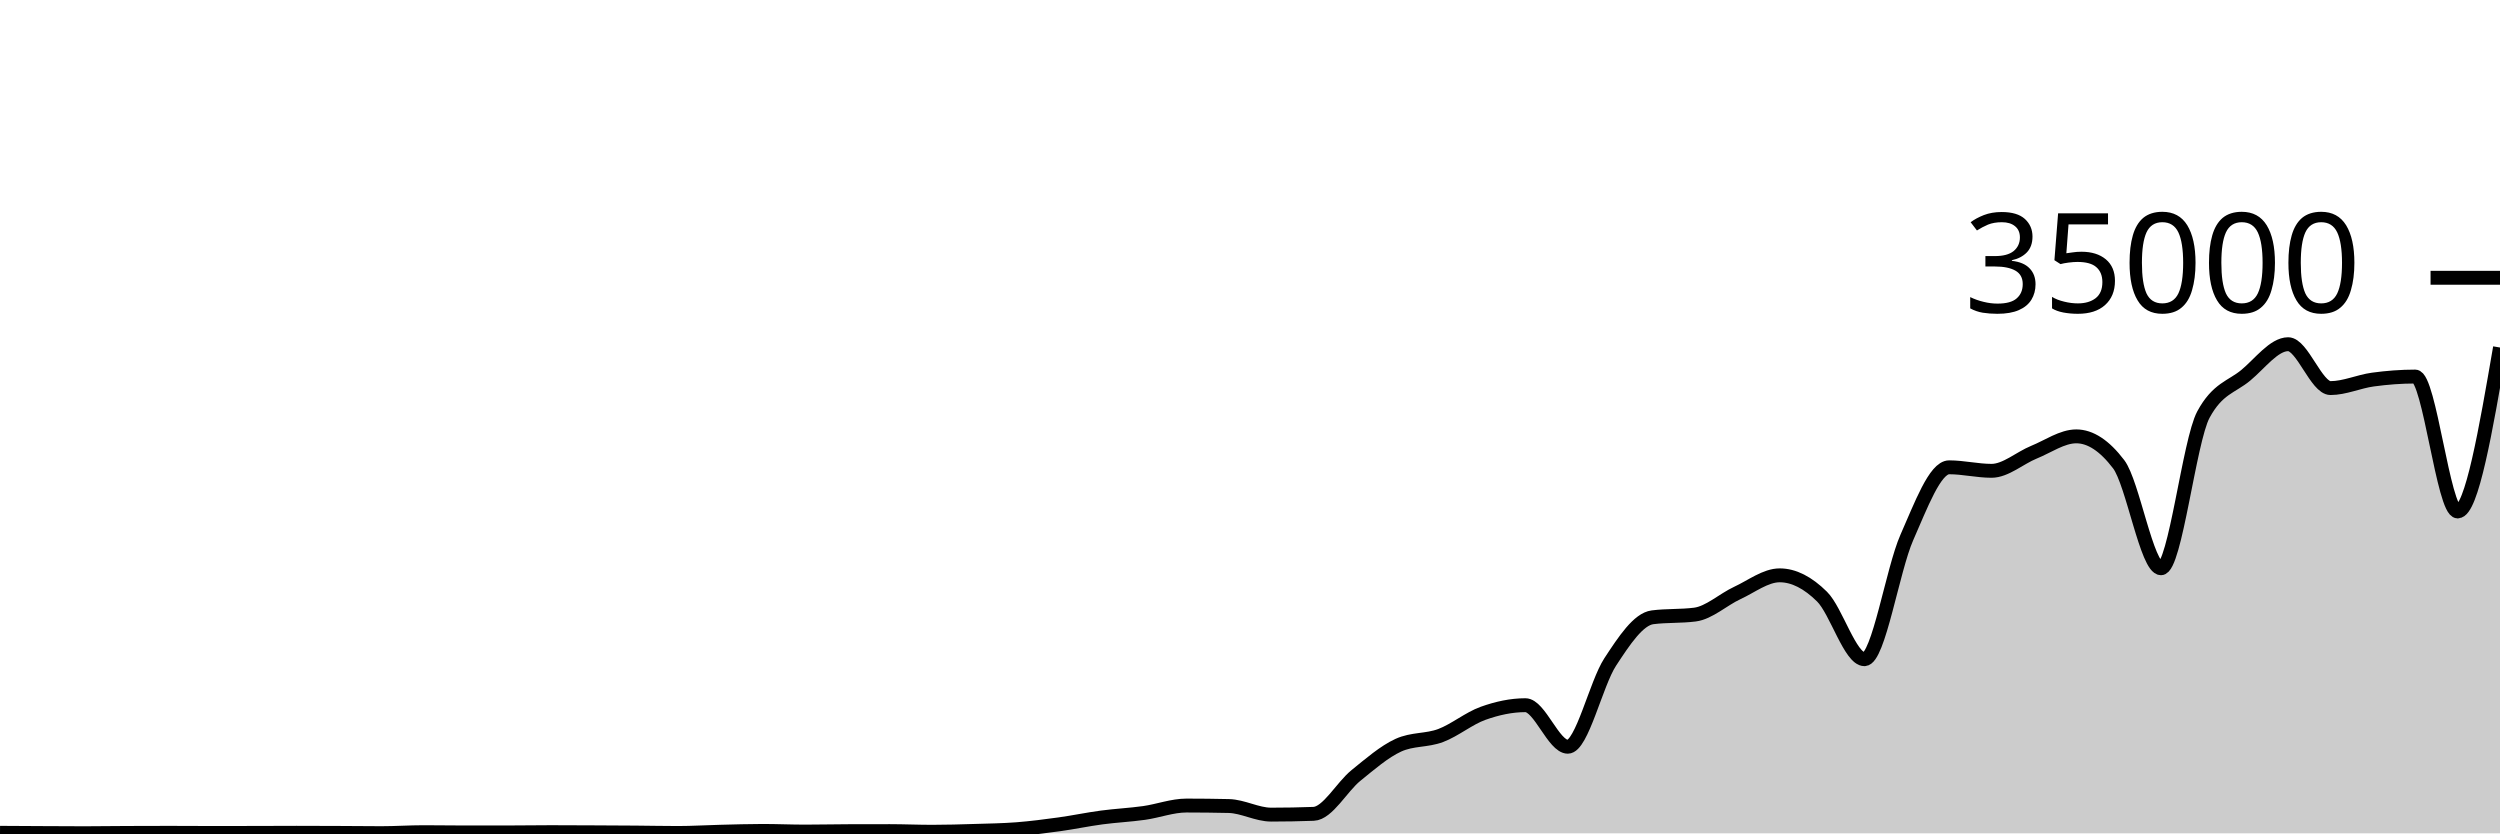
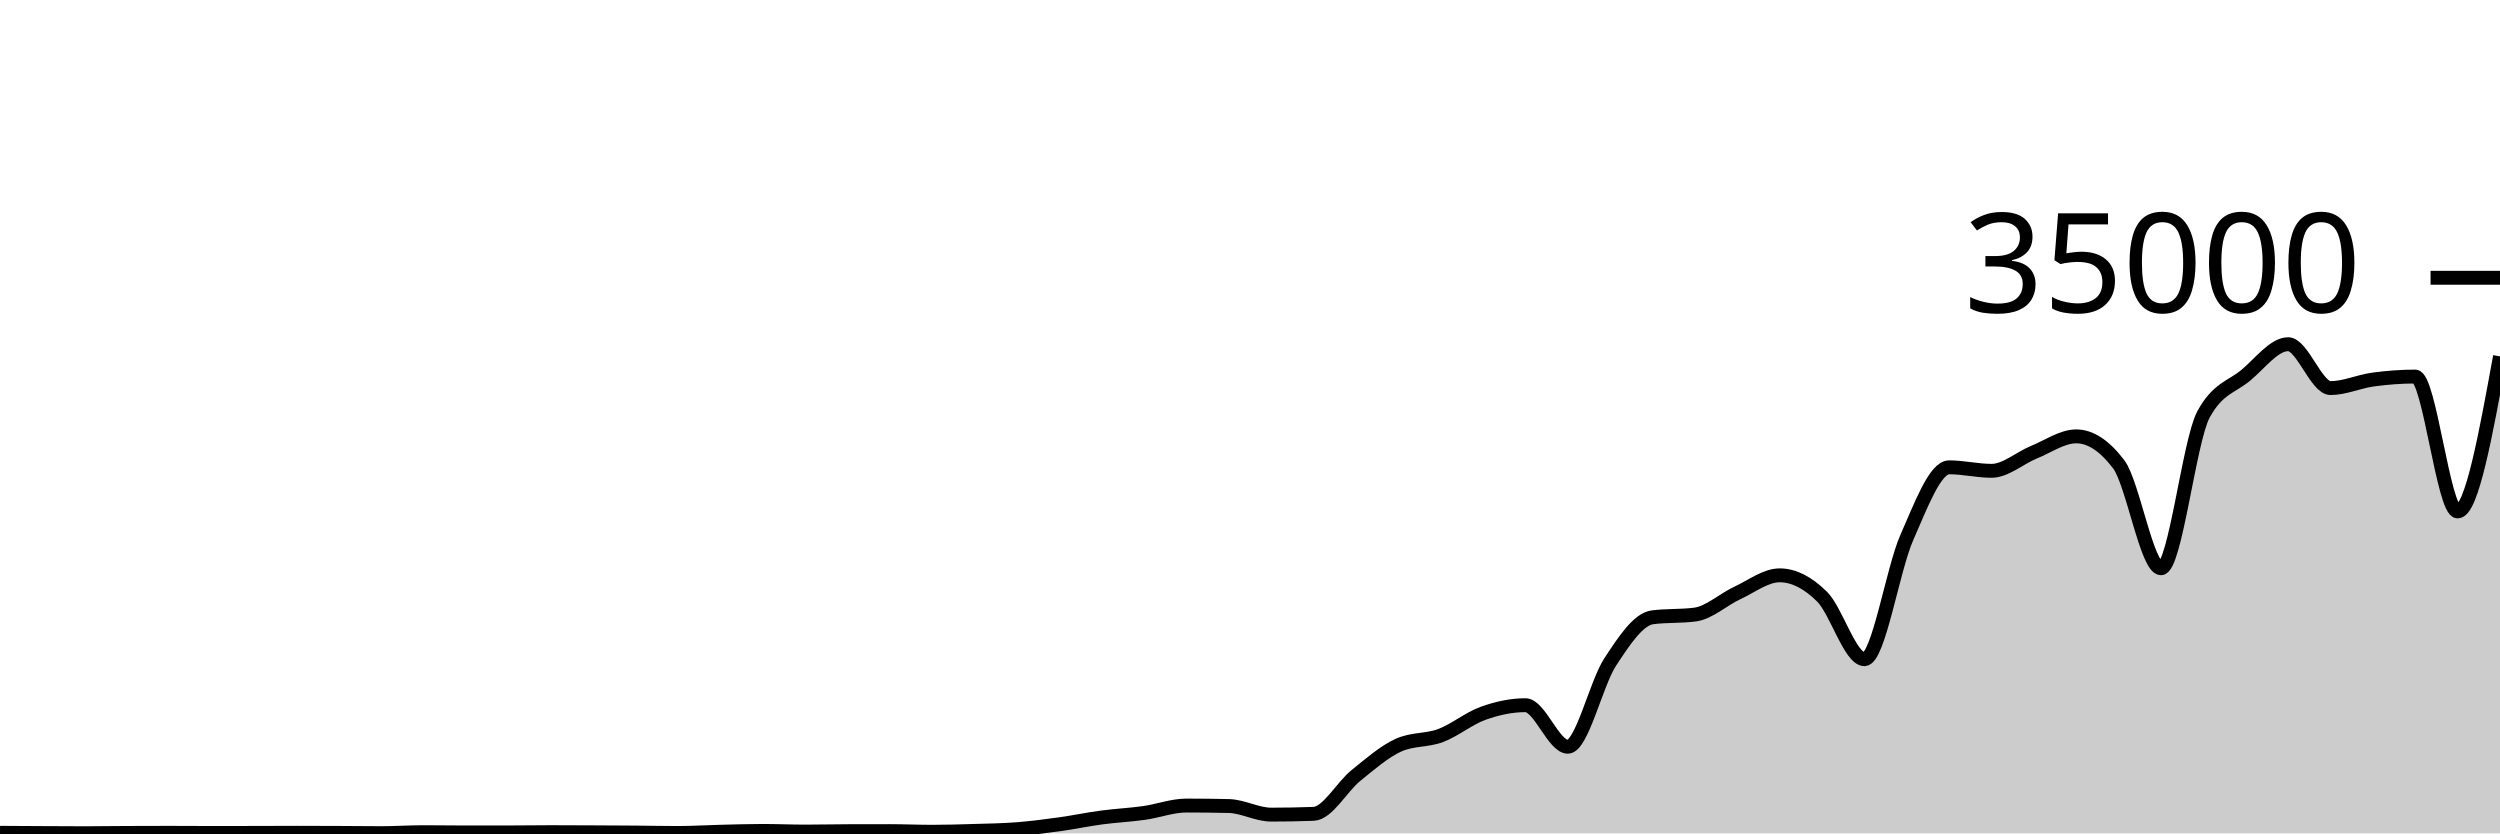
<svg xmlns="http://www.w3.org/2000/svg" viewBox="0 0 180 60">
  <g transform="translate(0,20)">
-     <path class="area" fill="rgba(0, 0, 0, 0.2)" d="M0,39.962C1.017,39.968,2.034,39.974,3.051,39.979C4.068,39.984,5.085,39.992,6.102,39.992C7.119,39.992,8.136,39.976,9.153,39.971C10.169,39.967,11.186,39.963,12.203,39.963C13.22,39.963,14.237,39.973,15.254,39.973C16.271,39.973,17.288,39.971,18.305,39.969C19.322,39.967,20.339,39.96,21.356,39.96C22.373,39.96,23.39,39.965,24.407,39.969C25.424,39.974,26.441,39.987,27.458,39.987C28.475,39.987,29.492,39.917,30.508,39.917C31.525,39.917,32.542,39.936,33.559,39.936C34.576,39.936,35.593,39.935,36.61,39.934C37.627,39.932,38.644,39.915,39.661,39.915C40.678,39.915,41.695,39.921,42.712,39.926C43.729,39.93,44.746,39.935,45.763,39.943C46.78,39.951,47.797,39.974,48.814,39.974C49.831,39.974,50.847,39.909,51.864,39.885C52.881,39.86,53.898,39.826,54.915,39.826C55.932,39.826,56.949,39.873,57.966,39.873C58.983,39.873,60,39.848,61.017,39.845C62.034,39.842,63.051,39.84,64.068,39.84C65.085,39.84,66.102,39.887,67.119,39.887C68.136,39.887,69.153,39.856,70.169,39.825C71.186,39.794,72.203,39.781,73.22,39.702C74.237,39.622,75.254,39.49,76.271,39.35C77.288,39.209,78.305,38.994,79.322,38.858C80.339,38.722,81.356,38.676,82.373,38.533C83.39,38.389,84.407,37.999,85.424,37.999C86.441,37.999,87.458,38.011,88.475,38.034C89.492,38.058,90.508,38.653,91.525,38.653C92.542,38.653,93.559,38.634,94.576,38.597C95.593,38.559,96.61,36.659,97.627,35.835C98.644,35.012,99.661,34.124,100.678,33.657C101.695,33.19,102.712,33.34,103.729,32.957C104.746,32.574,105.763,31.723,106.78,31.359C107.797,30.995,108.814,30.774,109.831,30.774C110.847,30.774,111.864,33.766,112.881,33.766C113.898,33.766,114.915,29.22,115.932,27.666C116.949,26.113,117.966,24.574,118.983,24.445C120,24.315,121.017,24.38,122.034,24.25C123.051,24.121,124.068,23.166,125.085,22.695C126.102,22.224,127.119,21.424,128.136,21.424C129.153,21.424,130.169,21.95,131.186,22.957C132.203,23.963,133.22,27.463,134.237,27.463C135.254,27.463,136.271,21.009,137.288,18.706C138.305,16.403,139.322,13.646,140.339,13.646C141.356,13.646,142.373,13.899,143.39,13.899C144.407,13.899,145.424,12.974,146.441,12.56C147.458,12.146,148.475,11.418,149.492,11.418C150.508,11.418,151.525,12.086,152.542,13.423C153.559,14.759,154.576,20.915,155.593,20.915C156.61,20.915,157.627,11.741,158.644,9.853C159.661,7.965,160.678,7.866,161.695,7.021C162.712,6.176,163.729,4.783,164.746,4.783C165.763,4.783,166.78,7.942,167.797,7.942C168.814,7.942,169.831,7.467,170.847,7.329C171.864,7.191,172.881,7.112,173.898,7.112C174.915,7.112,175.932,16.824,176.949,16.824C177.966,16.824,178.983,10.922,180,5.021L180,40C178.983,40,177.966,40,176.949,40C175.932,40,174.915,40,173.898,40C172.881,40,171.864,40,170.847,40C169.831,40,168.814,40,167.797,40C166.78,40,165.763,40,164.746,40C163.729,40,162.712,40,161.695,40C160.678,40,159.661,40,158.644,40C157.627,40,156.61,40,155.593,40C154.576,40,153.559,40,152.542,40C151.525,40,150.508,40,149.492,40C148.475,40,147.458,40,146.441,40C145.424,40,144.407,40,143.39,40C142.373,40,141.356,40,140.339,40C139.322,40,138.305,40,137.288,40C136.271,40,135.254,40,134.237,40C133.22,40,132.203,40,131.186,40C130.169,40,129.153,40,128.136,40C127.119,40,126.102,40,125.085,40C124.068,40,123.051,40,122.034,40C121.017,40,120,40,118.983,40C117.966,40,116.949,40,115.932,40C114.915,40,113.898,40,112.881,40C111.864,40,110.847,40,109.831,40C108.814,40,107.797,40,106.78,40C105.763,40,104.746,40,103.729,40C102.712,40,101.695,40,100.678,40C99.661,40,98.644,40,97.627,40C96.61,40,95.593,40,94.576,40C93.559,40,92.542,40,91.525,40C90.508,40,89.492,40,88.475,40C87.458,40,86.441,40,85.424,40C84.407,40,83.39,40,82.373,40C81.356,40,80.339,40,79.322,40C78.305,40,77.288,40,76.271,40C75.254,40,74.237,40,73.22,40C72.203,40,71.186,40,70.169,40C69.153,40,68.136,40,67.119,40C66.102,40,65.085,40,64.068,40C63.051,40,62.034,40,61.017,40C60,40,58.983,40,57.966,40C56.949,40,55.932,40,54.915,40C53.898,40,52.881,40,51.864,40C50.847,40,49.831,40,48.814,40C47.797,40,46.78,40,45.763,40C44.746,40,43.729,40,42.712,40C41.695,40,40.678,40,39.661,40C38.644,40,37.627,40,36.61,40C35.593,40,34.576,40,33.559,40C32.542,40,31.525,40,30.508,40C29.492,40,28.475,40,27.458,40C26.441,40,25.424,40,24.407,40C23.39,40,22.373,40,21.356,40C20.339,40,19.322,40,18.305,40C17.288,40,16.271,40,15.254,40C14.237,40,13.22,40,12.203,40C11.186,40,10.169,40,9.153,40C8.136,40,7.119,40,6.102,40C5.085,40,4.068,40,3.051,40C2.034,40,1.017,40,0,40Z" />
-     <path class="line" stroke="black" fill="none" d="M0,39.962C1.017,39.968,2.034,39.974,3.051,39.979C4.068,39.984,5.085,39.992,6.102,39.992C7.119,39.992,8.136,39.976,9.153,39.971C10.169,39.967,11.186,39.963,12.203,39.963C13.22,39.963,14.237,39.973,15.254,39.973C16.271,39.973,17.288,39.971,18.305,39.969C19.322,39.967,20.339,39.96,21.356,39.96C22.373,39.96,23.39,39.965,24.407,39.969C25.424,39.974,26.441,39.987,27.458,39.987C28.475,39.987,29.492,39.917,30.508,39.917C31.525,39.917,32.542,39.936,33.559,39.936C34.576,39.936,35.593,39.935,36.61,39.934C37.627,39.932,38.644,39.915,39.661,39.915C40.678,39.915,41.695,39.921,42.712,39.926C43.729,39.93,44.746,39.935,45.763,39.943C46.78,39.951,47.797,39.974,48.814,39.974C49.831,39.974,50.847,39.909,51.864,39.885C52.881,39.86,53.898,39.826,54.915,39.826C55.932,39.826,56.949,39.873,57.966,39.873C58.983,39.873,60,39.848,61.017,39.845C62.034,39.842,63.051,39.84,64.068,39.84C65.085,39.84,66.102,39.887,67.119,39.887C68.136,39.887,69.153,39.856,70.169,39.825C71.186,39.794,72.203,39.781,73.22,39.702C74.237,39.622,75.254,39.49,76.271,39.35C77.288,39.209,78.305,38.994,79.322,38.858C80.339,38.722,81.356,38.676,82.373,38.533C83.39,38.389,84.407,37.999,85.424,37.999C86.441,37.999,87.458,38.011,88.475,38.034C89.492,38.058,90.508,38.653,91.525,38.653C92.542,38.653,93.559,38.634,94.576,38.597C95.593,38.559,96.61,36.659,97.627,35.835C98.644,35.012,99.661,34.124,100.678,33.657C101.695,33.19,102.712,33.34,103.729,32.957C104.746,32.574,105.763,31.723,106.78,31.359C107.797,30.995,108.814,30.774,109.831,30.774C110.847,30.774,111.864,33.766,112.881,33.766C113.898,33.766,114.915,29.22,115.932,27.666C116.949,26.113,117.966,24.574,118.983,24.445C120,24.315,121.017,24.38,122.034,24.25C123.051,24.121,124.068,23.166,125.085,22.695C126.102,22.224,127.119,21.424,128.136,21.424C129.153,21.424,130.169,21.95,131.186,22.957C132.203,23.963,133.22,27.463,134.237,27.463C135.254,27.463,136.271,21.009,137.288,18.706C138.305,16.403,139.322,13.646,140.339,13.646C141.356,13.646,142.373,13.899,143.39,13.899C144.407,13.899,145.424,12.974,146.441,12.56C147.458,12.146,148.475,11.418,149.492,11.418C150.508,11.418,151.525,12.086,152.542,13.423C153.559,14.759,154.576,20.915,155.593,20.915C156.61,20.915,157.627,11.741,158.644,9.853C159.661,7.965,160.678,7.866,161.695,7.021C162.712,6.176,163.729,4.783,164.746,4.783C165.763,4.783,166.78,7.942,167.797,7.942C168.814,7.942,169.831,7.467,170.847,7.329C171.864,7.191,172.881,7.112,173.898,7.112C174.915,7.112,175.932,16.824,176.949,16.824C177.966,16.824,178.983,10.922,180,5.021" />
+     <path class="area" fill="rgba(0, 0, 0, 0.2)" d="M0,39.962C1.017,39.968,2.034,39.974,3.051,39.979C4.068,39.984,5.085,39.992,6.102,39.992C7.119,39.992,8.136,39.976,9.153,39.971C10.169,39.967,11.186,39.963,12.203,39.963C13.22,39.963,14.237,39.973,15.254,39.973C16.271,39.973,17.288,39.971,18.305,39.969C19.322,39.967,20.339,39.96,21.356,39.96C22.373,39.96,23.39,39.965,24.407,39.969C25.424,39.974,26.441,39.987,27.458,39.987C28.475,39.987,29.492,39.917,30.508,39.917C31.525,39.917,32.542,39.936,33.559,39.936C34.576,39.936,35.593,39.935,36.61,39.934C37.627,39.932,38.644,39.915,39.661,39.915C40.678,39.915,41.695,39.921,42.712,39.926C43.729,39.93,44.746,39.935,45.763,39.943C46.78,39.951,47.797,39.974,48.814,39.974C49.831,39.974,50.847,39.909,51.864,39.885C52.881,39.86,53.898,39.826,54.915,39.826C55.932,39.826,56.949,39.873,57.966,39.873C58.983,39.873,60,39.848,61.017,39.845C62.034,39.842,63.051,39.84,64.068,39.84C65.085,39.84,66.102,39.887,67.119,39.887C68.136,39.887,69.153,39.856,70.169,39.825C71.186,39.794,72.203,39.781,73.22,39.702C74.237,39.622,75.254,39.49,76.271,39.35C77.288,39.209,78.305,38.994,79.322,38.858C80.339,38.722,81.356,38.676,82.373,38.533C83.39,38.389,84.407,37.999,85.424,37.999C86.441,37.999,87.458,38.011,88.475,38.034C89.492,38.058,90.508,38.653,91.525,38.653C92.542,38.653,93.559,38.634,94.576,38.597C95.593,38.559,96.61,36.659,97.627,35.835C98.644,35.012,99.661,34.124,100.678,33.657C101.695,33.19,102.712,33.34,103.729,32.957C104.746,32.574,105.763,31.723,106.78,31.359C107.797,30.995,108.814,30.774,109.831,30.774C110.847,30.774,111.864,33.766,112.881,33.766C113.898,33.766,114.915,29.22,115.932,27.666C116.949,26.113,117.966,24.574,118.983,24.445C120,24.315,121.017,24.38,122.034,24.25C123.051,24.121,124.068,23.166,125.085,22.695C126.102,22.224,127.119,21.424,128.136,21.424C129.153,21.424,130.169,21.95,131.186,22.957C132.203,23.963,133.22,27.463,134.237,27.463C135.254,27.463,136.271,21.009,137.288,18.706C138.305,16.403,139.322,13.646,140.339,13.646C141.356,13.646,142.373,13.899,143.39,13.899C144.407,13.899,145.424,12.974,146.441,12.56C147.458,12.146,148.475,11.418,149.492,11.418C150.508,11.418,151.525,12.086,152.542,13.423C153.559,14.759,154.576,20.915,155.593,20.915C156.61,20.915,157.627,11.741,158.644,9.853C159.661,7.965,160.678,7.866,161.695,7.021C162.712,6.176,163.729,4.783,164.746,4.783C165.763,4.783,166.78,7.942,167.797,7.942C168.814,7.942,169.831,7.467,170.847,7.329C171.864,7.191,172.881,7.112,173.898,7.112C174.915,7.112,175.932,16.824,176.949,16.824C177.966,16.824,178.983,11.242,180,5.659L180,40C178.983,40,177.966,40,176.949,40C175.932,40,174.915,40,173.898,40C172.881,40,171.864,40,170.847,40C169.831,40,168.814,40,167.797,40C166.78,40,165.763,40,164.746,40C163.729,40,162.712,40,161.695,40C160.678,40,159.661,40,158.644,40C157.627,40,156.61,40,155.593,40C154.576,40,153.559,40,152.542,40C151.525,40,150.508,40,149.492,40C148.475,40,147.458,40,146.441,40C145.424,40,144.407,40,143.39,40C142.373,40,141.356,40,140.339,40C139.322,40,138.305,40,137.288,40C136.271,40,135.254,40,134.237,40C133.22,40,132.203,40,131.186,40C130.169,40,129.153,40,128.136,40C127.119,40,126.102,40,125.085,40C124.068,40,123.051,40,122.034,40C121.017,40,120,40,118.983,40C117.966,40,116.949,40,115.932,40C114.915,40,113.898,40,112.881,40C111.864,40,110.847,40,109.831,40C108.814,40,107.797,40,106.78,40C105.763,40,104.746,40,103.729,40C102.712,40,101.695,40,100.678,40C99.661,40,98.644,40,97.627,40C96.61,40,95.593,40,94.576,40C93.559,40,92.542,40,91.525,40C90.508,40,89.492,40,88.475,40C87.458,40,86.441,40,85.424,40C84.407,40,83.39,40,82.373,40C81.356,40,80.339,40,79.322,40C78.305,40,77.288,40,76.271,40C75.254,40,74.237,40,73.22,40C72.203,40,71.186,40,70.169,40C69.153,40,68.136,40,67.119,40C66.102,40,65.085,40,64.068,40C63.051,40,62.034,40,61.017,40C60,40,58.983,40,57.966,40C56.949,40,55.932,40,54.915,40C53.898,40,52.881,40,51.864,40C50.847,40,49.831,40,48.814,40C47.797,40,46.78,40,45.763,40C44.746,40,43.729,40,42.712,40C41.695,40,40.678,40,39.661,40C38.644,40,37.627,40,36.61,40C35.593,40,34.576,40,33.559,40C32.542,40,31.525,40,30.508,40C29.492,40,28.475,40,27.458,40C26.441,40,25.424,40,24.407,40C23.39,40,22.373,40,21.356,40C20.339,40,19.322,40,18.305,40C17.288,40,16.271,40,15.254,40C14.237,40,13.22,40,12.203,40C11.186,40,10.169,40,9.153,40C8.136,40,7.119,40,6.102,40C5.085,40,4.068,40,3.051,40C2.034,40,1.017,40,0,40Z" />
+     <path class="line" stroke="black" fill="none" d="M0,39.962C1.017,39.968,2.034,39.974,3.051,39.979C4.068,39.984,5.085,39.992,6.102,39.992C7.119,39.992,8.136,39.976,9.153,39.971C10.169,39.967,11.186,39.963,12.203,39.963C13.22,39.963,14.237,39.973,15.254,39.973C16.271,39.973,17.288,39.971,18.305,39.969C19.322,39.967,20.339,39.96,21.356,39.96C22.373,39.96,23.39,39.965,24.407,39.969C25.424,39.974,26.441,39.987,27.458,39.987C28.475,39.987,29.492,39.917,30.508,39.917C31.525,39.917,32.542,39.936,33.559,39.936C34.576,39.936,35.593,39.935,36.61,39.934C37.627,39.932,38.644,39.915,39.661,39.915C40.678,39.915,41.695,39.921,42.712,39.926C43.729,39.93,44.746,39.935,45.763,39.943C46.78,39.951,47.797,39.974,48.814,39.974C49.831,39.974,50.847,39.909,51.864,39.885C52.881,39.86,53.898,39.826,54.915,39.826C55.932,39.826,56.949,39.873,57.966,39.873C58.983,39.873,60,39.848,61.017,39.845C62.034,39.842,63.051,39.84,64.068,39.84C65.085,39.84,66.102,39.887,67.119,39.887C68.136,39.887,69.153,39.856,70.169,39.825C71.186,39.794,72.203,39.781,73.22,39.702C74.237,39.622,75.254,39.49,76.271,39.35C77.288,39.209,78.305,38.994,79.322,38.858C80.339,38.722,81.356,38.676,82.373,38.533C83.39,38.389,84.407,37.999,85.424,37.999C86.441,37.999,87.458,38.011,88.475,38.034C89.492,38.058,90.508,38.653,91.525,38.653C92.542,38.653,93.559,38.634,94.576,38.597C95.593,38.559,96.61,36.659,97.627,35.835C98.644,35.012,99.661,34.124,100.678,33.657C101.695,33.19,102.712,33.34,103.729,32.957C104.746,32.574,105.763,31.723,106.78,31.359C107.797,30.995,108.814,30.774,109.831,30.774C110.847,30.774,111.864,33.766,112.881,33.766C113.898,33.766,114.915,29.22,115.932,27.666C116.949,26.113,117.966,24.574,118.983,24.445C120,24.315,121.017,24.38,122.034,24.25C123.051,24.121,124.068,23.166,125.085,22.695C126.102,22.224,127.119,21.424,128.136,21.424C129.153,21.424,130.169,21.95,131.186,22.957C132.203,23.963,133.22,27.463,134.237,27.463C135.254,27.463,136.271,21.009,137.288,18.706C138.305,16.403,139.322,13.646,140.339,13.646C141.356,13.646,142.373,13.899,143.39,13.899C144.407,13.899,145.424,12.974,146.441,12.56C147.458,12.146,148.475,11.418,149.492,11.418C150.508,11.418,151.525,12.086,152.542,13.423C153.559,14.759,154.576,20.915,155.593,20.915C156.61,20.915,157.627,11.741,158.644,9.853C159.661,7.965,160.678,7.866,161.695,7.021C162.712,6.176,163.729,4.783,164.746,4.783C165.763,4.783,166.78,7.942,167.797,7.942C168.814,7.942,169.831,7.467,170.847,7.329C171.864,7.191,172.881,7.112,173.898,7.112C174.915,7.112,175.932,16.824,176.949,16.824C177.966,16.824,178.983,11.242,180,5.659" />
    <path class="axis-ceiling" stroke-width="1" stroke="black" fill="none" d="M175,0L180,0" />
    <text class="axis-ceiling-label" font-family="sans-serif" text-anchor="end" font-size="10px" x="170" y="2.5">35000</text>
  </g>
</svg>
